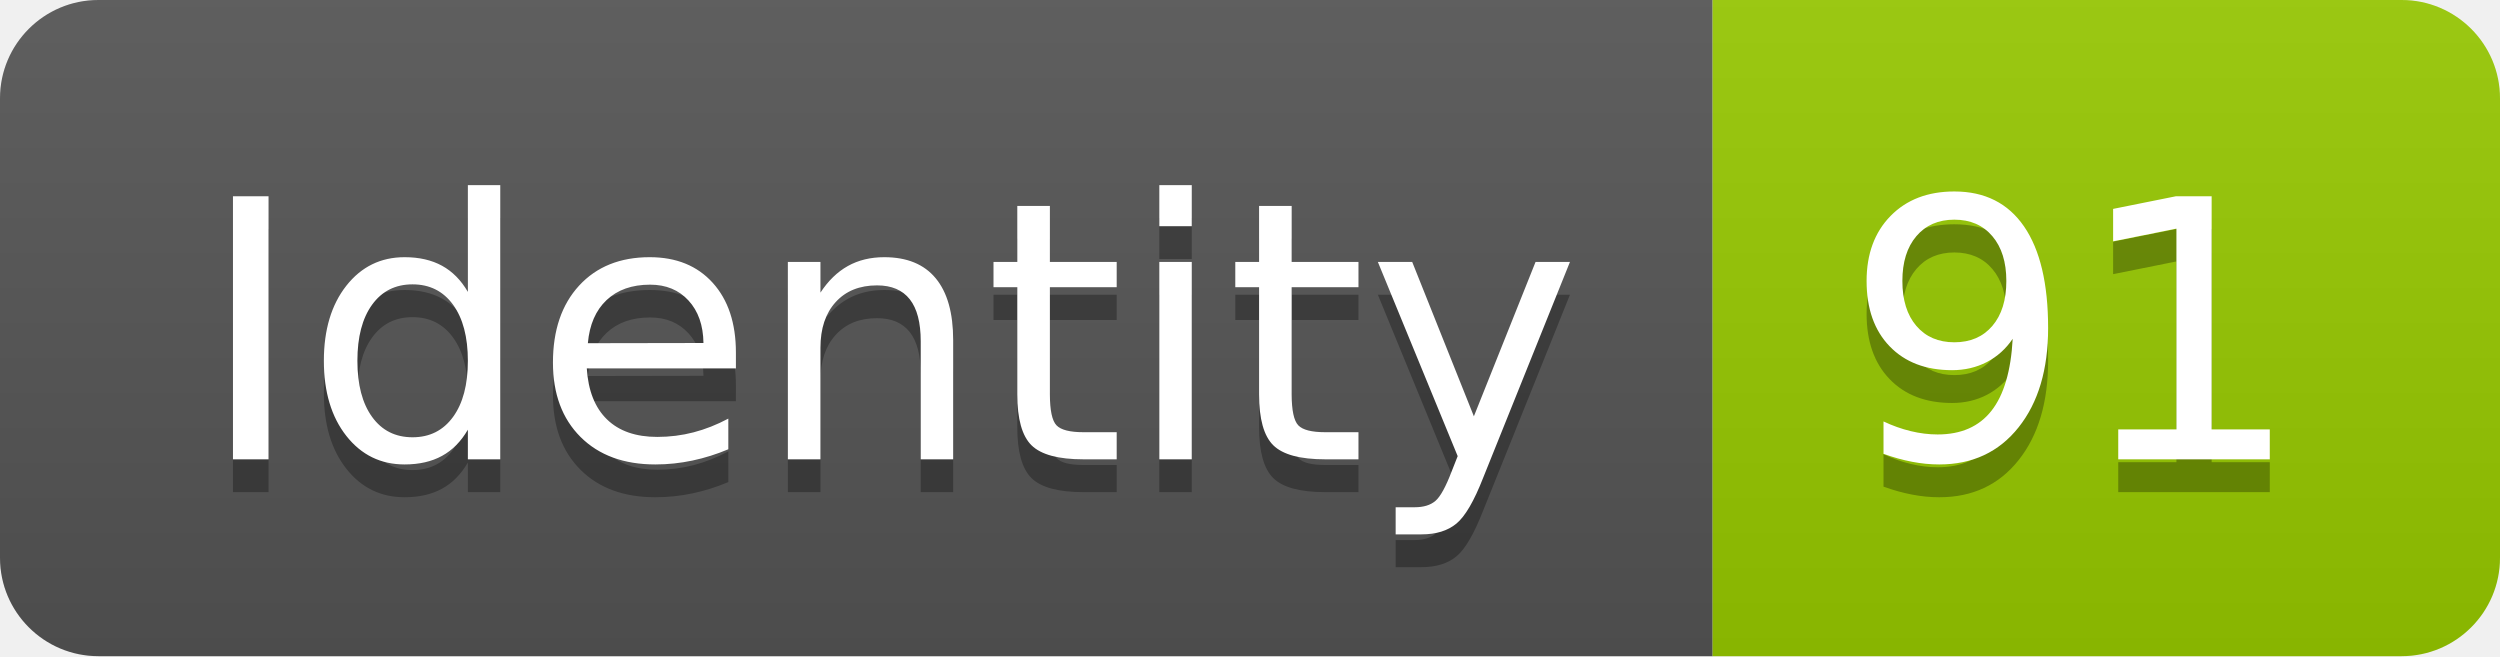
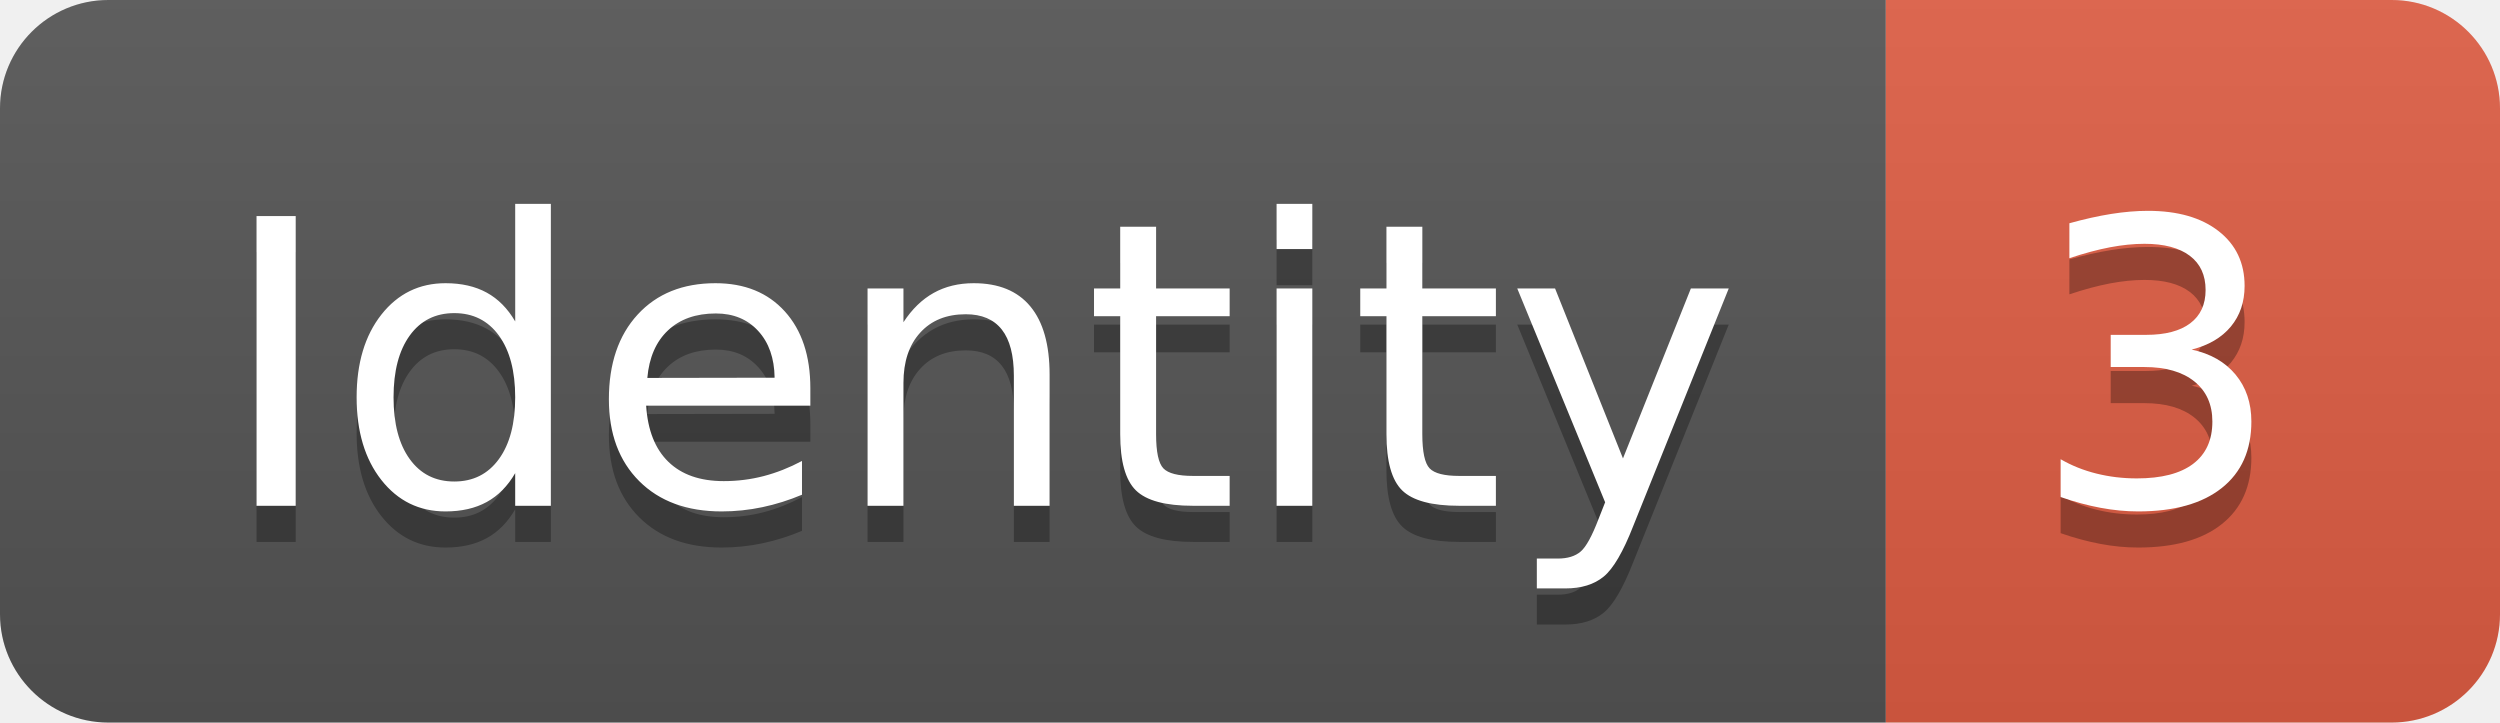
- <svg xmlns="http://www.w3.org/2000/svg" width="76.2" height="20">
+ <svg xmlns="http://www.w3.org/2000/svg" width="69.2" height="20">
  <linearGradient id="smooth" x2="0" y2="100%">
    <stop offset="0" stop-color="#bbb" stop-opacity=".1" />
    <stop offset="1" stop-opacity=".1" />
  </linearGradient>
  <clipPath id="round">
-     <rect width="76.2" height="20" rx="3" fill="#fff" />
+     <rect width="69.2" height="20" rx="3" fill="#fff" />
  </clipPath>
  <g clip-path="url(#round)">
    <rect width="52.2" height="20" fill="#555" />
-     <rect x="52.2" width="24.0" height="20" fill="#97CA00" />
-     <rect width="76.2" height="20" fill="url(#smooth)" />
+     <rect x="52.2" width="17.0" height="20" fill="#e05d44" />
+     <rect width="69.2" height="20" fill="url(#smooth)" />
  </g>
  <g fill="#fff" text-anchor="middle" font-family="DejaVu Sans,Verdana,Geneva,sans-serif" font-size="110">
    <text x="271.0" y="150" fill="#010101" fill-opacity=".3" transform="scale(0.1)" textLength="422.0" lengthAdjust="spacing">Identity</text>
    <text x="271.0" y="140" transform="scale(0.1)" textLength="422.0" lengthAdjust="spacing">Identity</text>
-     <text x="632.0" y="150" fill="#010101" fill-opacity=".3" transform="scale(0.1)" textLength="140.0" lengthAdjust="spacing">91</text>
-     <text x="632.0" y="140" transform="scale(0.1)" textLength="140.0" lengthAdjust="spacing">91</text>
+     <text x="597.0" y="150" fill="#010101" fill-opacity=".3" transform="scale(0.1)" textLength="70.0" lengthAdjust="spacing">3</text>
+     <text x="597.0" y="140" transform="scale(0.1)" textLength="70.0" lengthAdjust="spacing">3</text>
  </g>
</svg>
